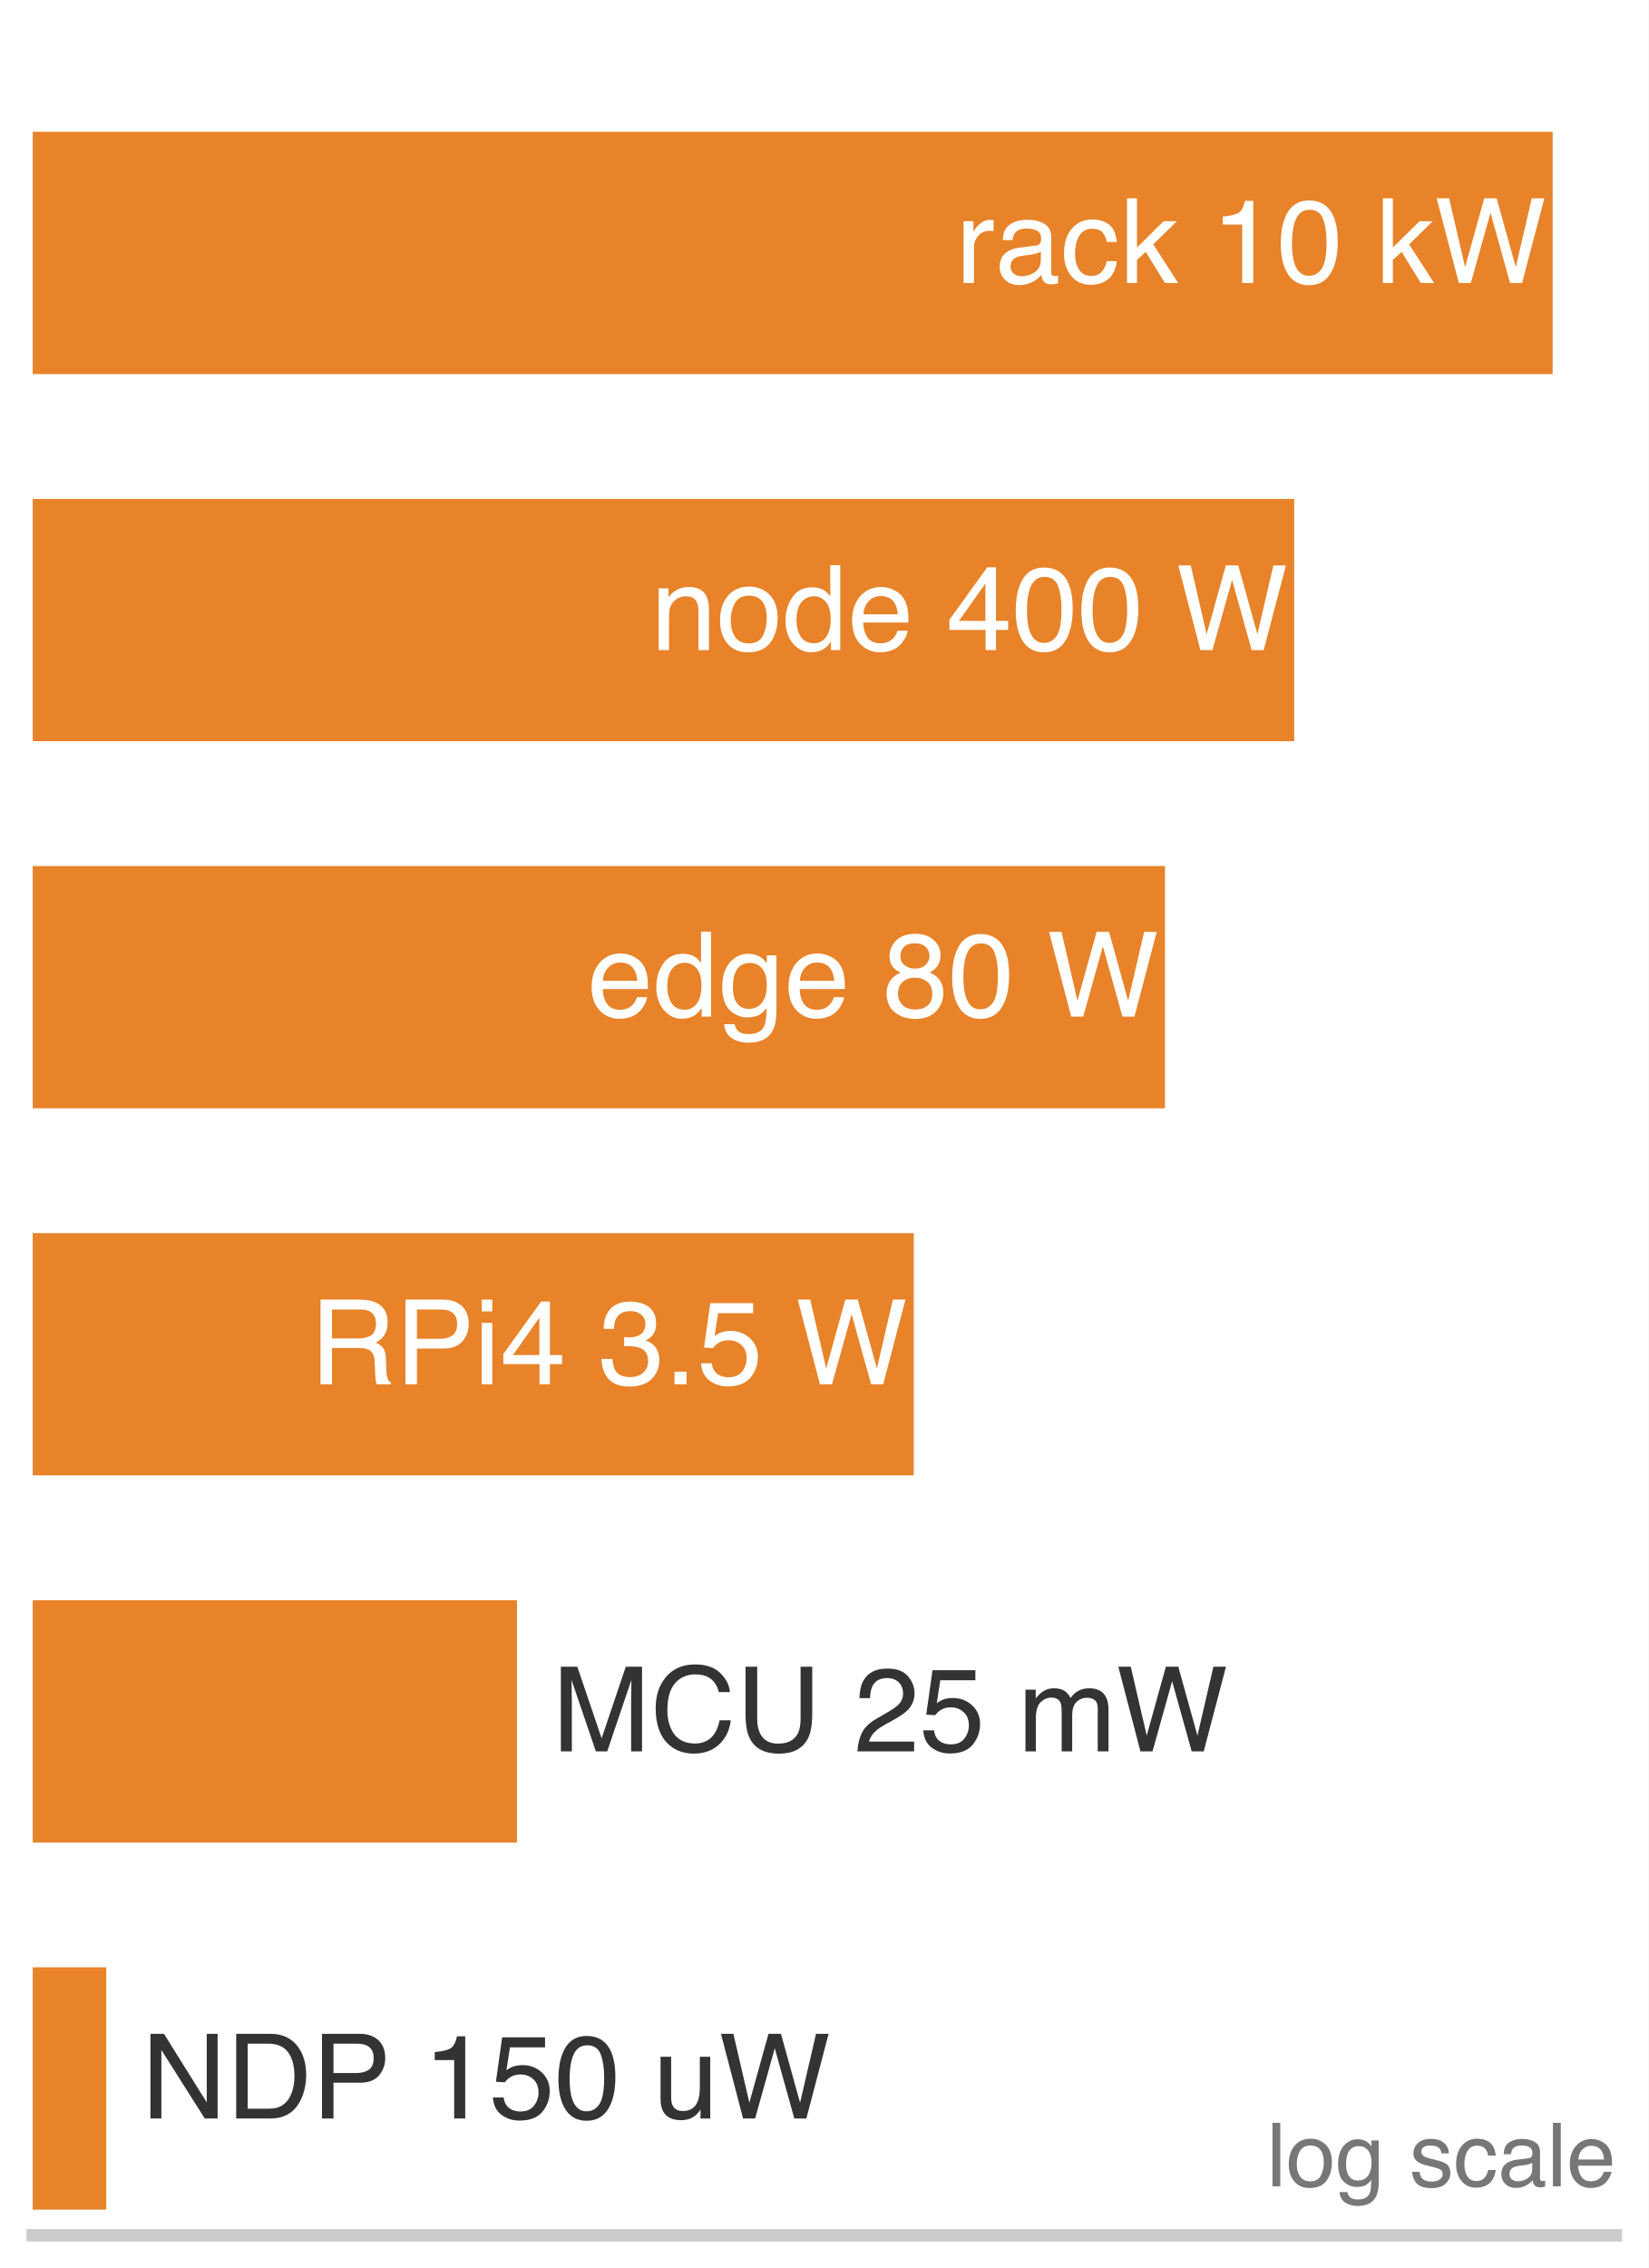
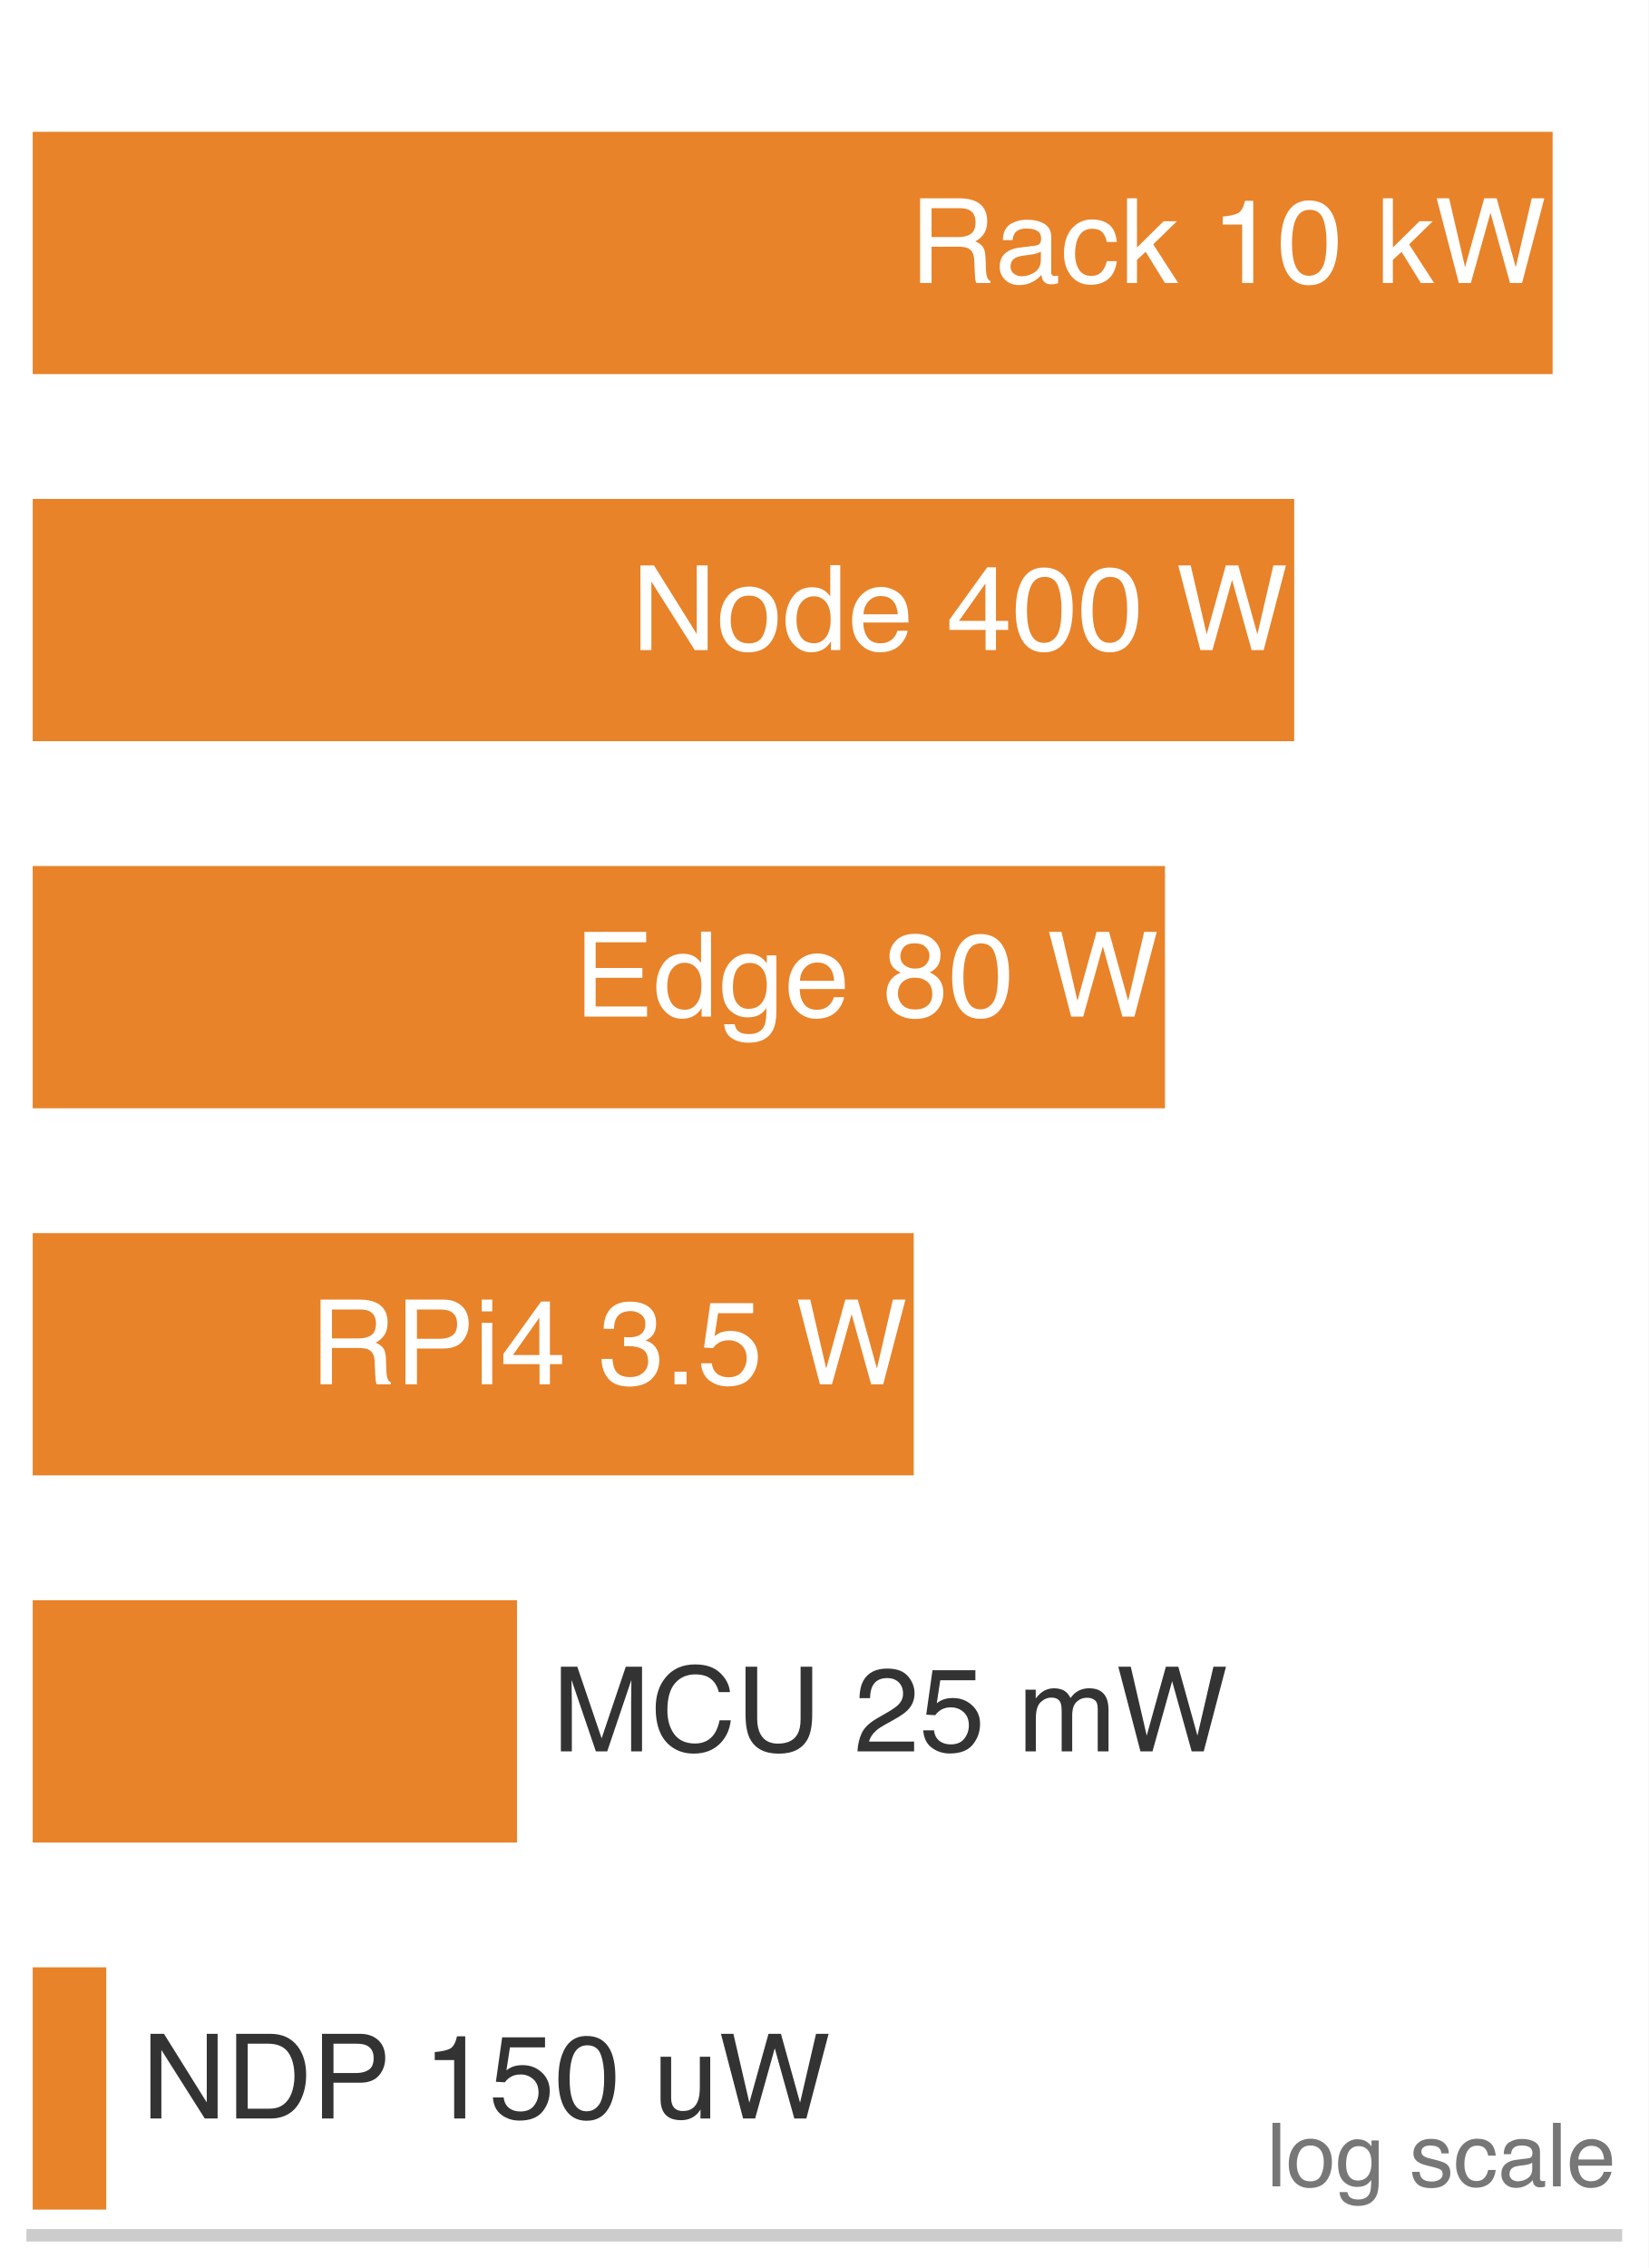
<svg xmlns="http://www.w3.org/2000/svg" xmlns:xlink="http://www.w3.org/1999/xlink" width="72.63pt" height="99.9pt" viewBox="0 0 72.63 99.9" version="1.1">
  <defs>
    <style type="text/css">*{stroke-linejoin: round; stroke-linecap: butt}</style>
  </defs>
  <g id="figure_1">
    <g id="patch_1">
      <path d="M 0 99.9 L 72.63 99.9 L 72.63 0 L 0 0 z " style="fill: #ffffff" />
    </g>
    <g id="axes_1">
      <g id="patch_2">
        <path d="M 1.44 98.46 L 71.19 98.46 L 71.19 1.44 L 1.44 1.44 z " style="fill: #ffffff" />
      </g>
      <g id="patch_3">
        <path d="M 1.44 16.478 L 68.401 16.478 L 68.401 5.806 L 1.44 5.806 z " clip-path="url(#p879ee31a35)" style="fill: #e67817; opacity: 0.92" />
      </g>
      <g id="patch_4">
        <path d="M 1.44 32.648 L 57.016 32.648 L 57.016 21.976 L 1.44 21.976 z " clip-path="url(#p879ee31a35)" style="fill: #e67817; opacity: 0.92" />
      </g>
      <g id="patch_5">
        <path d="M 1.44 48.818 L 51.323 48.818 L 51.323 38.146 L 1.44 38.146 z " clip-path="url(#p879ee31a35)" style="fill: #e67817; opacity: 0.92" />
      </g>
      <g id="patch_6">
        <path d="M 1.44 64.988 L 40.255 64.988 L 40.255 54.316 L 1.44 54.316 z " clip-path="url(#p879ee31a35)" style="fill: #e67817; opacity: 0.92" />
      </g>
      <g id="patch_7">
        <path d="M 1.44 81.158 L 22.776 81.158 L 22.776 70.486 L 1.44 70.486 z " clip-path="url(#p879ee31a35)" style="fill: #e67817; opacity: 0.92" />
      </g>
      <g id="patch_8">
        <path d="M 1.44 97.328 L 4.681 97.328 L 4.681 86.656 L 1.44 86.656 z " clip-path="url(#p879ee31a35)" style="fill: #e67817; opacity: 0.92" />
      </g>
      <g id="matplotlib.axis_1" />
      <g id="matplotlib.axis_2" />
      <g id="patch_9">
        <path d="M 1.44 98.46 L 71.19 98.46 " style="fill: none; stroke: #cccccc; stroke-width: 0.55; stroke-linejoin: miter; stroke-linecap: square" />
      </g>
      <g id="text_1">
-         <g style="fill: #ffffff" transform="translate(42.10222 12.46516) scale(0.052 -0.052)">
+         <g style="fill: #ffffff" transform="translate(40.07828 12.46516) scale(0.052 -0.052)">
          <defs>
-             <path id="Helvetica-72" d="M 428 3347 L 963 3347 L 963 2769 Q 1028 2938 1284 3180 Q 1541 3422 1875 3422 Q 1891 3422 1928 3419 Q 1966 3416 2056 3406 L 2056 2813 Q 2006 2822 1964 2825 Q 1922 2828 1872 2828 Q 1447 2828 1219 2554 Q 991 2281 991 1925 L 991 0 L 428 0 L 428 3347 z " transform="scale(0.015625)" />
+             <path id="Helvetica-52" d="M 2622 2488 Q 3059 2488 3314 2663 Q 3569 2838 3569 3294 Q 3569 3784 3213 3963 Q 3022 4056 2703 4056 L 1184 4056 L 1184 2488 L 2622 2488 z M 563 4591 L 2688 4591 Q 3213 4591 3553 4438 Q 4200 4144 4200 3353 Q 4200 2941 4029 2678 Q 3859 2416 3553 2256 Q 3822 2147 3958 1969 Q 4094 1791 4109 1391 L 4131 775 Q 4141 513 4175 384 Q 4231 166 4375 103 L 4375 0 L 3613 0 Q 3581 59 3562 153 Q 3544 247 3531 516 L 3494 1281 Q 3472 1731 3159 1884 Q 2981 1969 2600 1969 L 1184 1969 L 1184 0 L 563 0 L 563 4591 z " transform="scale(0.015625)" />
            <path id="Helvetica-61" d="M 844 891 Q 844 647 1022 506 Q 1200 366 1444 366 Q 1741 366 2019 503 Q 2488 731 2488 1250 L 2488 1703 Q 2384 1638 2221 1594 Q 2059 1550 1903 1531 L 1563 1488 Q 1256 1447 1103 1359 Q 844 1213 844 891 z M 2206 2028 Q 2400 2053 2466 2191 Q 2503 2266 2503 2406 Q 2503 2694 2298 2823 Q 2094 2953 1713 2953 Q 1272 2953 1088 2716 Q 984 2584 953 2325 L 428 2325 Q 444 2944 830 3186 Q 1216 3428 1725 3428 Q 2316 3428 2684 3203 Q 3050 2978 3050 2503 L 3050 575 Q 3050 488 3086 434 Q 3122 381 3238 381 Q 3275 381 3322 386 Q 3369 391 3422 400 L 3422 -16 Q 3291 -53 3222 -62 Q 3153 -72 3034 -72 Q 2744 -72 2613 134 Q 2544 244 2516 444 Q 2344 219 2022 53 Q 1700 -113 1313 -113 Q 847 -113 551 170 Q 256 453 256 878 Q 256 1344 547 1600 Q 838 1856 1309 1916 L 2206 2028 z M 1741 3428 L 1741 3428 z " transform="scale(0.015625)" />
            <path id="Helvetica-63" d="M 1703 3444 Q 2269 3444 2623 3169 Q 2978 2894 3050 2222 L 2503 2222 Q 2453 2531 2275 2736 Q 2097 2941 1703 2941 Q 1166 2941 934 2416 Q 784 2075 784 1575 Q 784 1072 996 728 Q 1209 384 1666 384 Q 2016 384 2220 598 Q 2425 813 2503 1184 L 3050 1184 Q 2956 519 2581 211 Q 2206 -97 1622 -97 Q 966 -97 575 383 Q 184 863 184 1581 Q 184 2463 612 2953 Q 1041 3444 1703 3444 z M 1616 3428 L 1616 3428 z " transform="scale(0.015625)" />
            <path id="Helvetica-6b" d="M 400 4591 L 941 4591 L 941 1925 L 2384 3347 L 3103 3347 L 1822 2094 L 3175 0 L 2456 0 L 1413 1688 L 941 1256 L 941 0 L 400 0 L 400 4591 z " transform="scale(0.015625)" />
            <path id="Helvetica-20" transform="scale(0.015625)" />
            <path id="Helvetica-31" d="M 613 3169 L 613 3600 Q 1222 3659 1462 3798 Q 1703 3938 1822 4456 L 2266 4456 L 2266 0 L 1666 0 L 1666 3169 L 613 3169 z " transform="scale(0.015625)" />
            <path id="Helvetica-30" d="M 1731 4475 Q 2600 4475 2988 3759 Q 3288 3206 3288 2244 Q 3288 1331 3016 734 Q 2622 -122 1728 -122 Q 922 -122 528 578 Q 200 1163 200 2147 Q 200 2909 397 3456 Q 766 4475 1731 4475 z M 1725 391 Q 2163 391 2422 778 Q 2681 1166 2681 2222 Q 2681 2984 2493 3476 Q 2306 3969 1766 3969 Q 1269 3969 1039 3501 Q 809 3034 809 2125 Q 809 1441 956 1025 Q 1181 391 1725 391 z " transform="scale(0.015625)" />
            <path id="Helvetica-57" d="M 791 4591 L 1656 856 L 2694 4591 L 3369 4591 L 4406 856 L 5272 4591 L 5953 4591 L 4747 0 L 4094 0 L 3034 3806 L 1969 0 L 1316 0 L 116 4591 L 791 4591 z " transform="scale(0.015625)" />
          </defs>
-           <use xlink:href="#Helvetica-72" />
-           <use xlink:href="#Helvetica-61" transform="translate(33.30078 0)" />
-           <use xlink:href="#Helvetica-63" transform="translate(88.91602 0)" />
-           <use xlink:href="#Helvetica-6b" transform="translate(138.916 0)" />
-           <use xlink:href="#Helvetica-20" transform="translate(188.916 0)" />
-           <use xlink:href="#Helvetica-31" transform="translate(216.6992 0)" />
-           <use xlink:href="#Helvetica-30" transform="translate(272.3145 0)" />
-           <use xlink:href="#Helvetica-20" transform="translate(327.9297 0)" />
-           <use xlink:href="#Helvetica-6b" transform="translate(355.7129 0)" />
-           <use xlink:href="#Helvetica-57" transform="translate(405.7129 0)" />
+           <use xlink:href="#Helvetica-52" />
+           <use xlink:href="#Helvetica-61" transform="translate(72.2168 0)" />
+           <use xlink:href="#Helvetica-63" transform="translate(127.832 0)" />
+           <use xlink:href="#Helvetica-6b" transform="translate(177.832 0)" />
+           <use xlink:href="#Helvetica-20" transform="translate(227.832 0)" />
+           <use xlink:href="#Helvetica-31" transform="translate(255.6152 0)" />
+           <use xlink:href="#Helvetica-30" transform="translate(311.2305 0)" />
+           <use xlink:href="#Helvetica-20" transform="translate(366.8457 0)" />
+           <use xlink:href="#Helvetica-6b" transform="translate(394.6289 0)" />
+           <use xlink:href="#Helvetica-57" transform="translate(444.6289 0)" />
        </g>
      </g>
      <g id="text_2">
-         <g style="fill: #ffffff" transform="translate(28.68166 28.63516) scale(0.052 -0.052)">
+         <g style="fill: #ffffff" transform="translate(27.81798 28.63516) scale(0.052 -0.052)">
          <defs>
-             <path id="Helvetica-6e" d="M 413 3347 L 947 3347 L 947 2872 Q 1184 3166 1450 3294 Q 1716 3422 2041 3422 Q 2753 3422 3003 2925 Q 3141 2653 3141 2147 L 3141 0 L 2569 0 L 2569 2109 Q 2569 2416 2478 2603 Q 2328 2916 1934 2916 Q 1734 2916 1606 2875 Q 1375 2806 1200 2600 Q 1059 2434 1017 2257 Q 975 2081 975 1753 L 975 0 L 413 0 L 413 3347 z M 1734 3428 L 1734 3428 z " transform="scale(0.015625)" />
+             <path id="Helvetica-4e" d="M 488 4591 L 1222 4591 L 3541 872 L 3541 4591 L 4131 4591 L 4131 0 L 3434 0 L 1081 3716 L 1081 0 L 488 0 L 488 4591 z M 2269 4591 L 2269 4591 z " transform="scale(0.015625)" />
            <path id="Helvetica-6f" d="M 1741 363 Q 2300 363 2508 786 Q 2716 1209 2716 1728 Q 2716 2197 2566 2491 Q 2328 2953 1747 2953 Q 1231 2953 997 2559 Q 763 2166 763 1609 Q 763 1075 997 719 Q 1231 363 1741 363 z M 1763 3444 Q 2409 3444 2856 3012 Q 3303 2581 3303 1744 Q 3303 934 2909 406 Q 2516 -122 1688 -122 Q 997 -122 590 345 Q 184 813 184 1600 Q 184 2444 612 2944 Q 1041 3444 1763 3444 z M 1744 3428 L 1744 3428 z " transform="scale(0.015625)" />
            <path id="Helvetica-64" d="M 769 1634 Q 769 1097 997 734 Q 1225 372 1728 372 Q 2119 372 2370 708 Q 2622 1044 2622 1672 Q 2622 2306 2362 2611 Q 2103 2916 1722 2916 Q 1297 2916 1033 2591 Q 769 2266 769 1634 z M 1616 3406 Q 2000 3406 2259 3244 Q 2409 3150 2600 2916 L 2600 4606 L 3141 4606 L 3141 0 L 2634 0 L 2634 466 Q 2438 156 2169 18 Q 1900 -119 1553 -119 Q 994 -119 584 351 Q 175 822 175 1603 Q 175 2334 548 2870 Q 922 3406 1616 3406 z " transform="scale(0.015625)" />
            <path id="Helvetica-65" d="M 1806 3422 Q 2163 3422 2497 3255 Q 2831 3088 3006 2822 Q 3175 2569 3231 2231 Q 3281 2000 3281 1494 L 828 1494 Q 844 984 1069 676 Q 1294 369 1766 369 Q 2206 369 2469 659 Q 2619 828 2681 1050 L 3234 1050 Q 3213 866 3089 639 Q 2966 413 2813 269 Q 2556 19 2178 -69 Q 1975 -119 1719 -119 Q 1094 -119 659 336 Q 225 791 225 1609 Q 225 2416 662 2919 Q 1100 3422 1806 3422 z M 2703 1941 Q 2669 2306 2544 2525 Q 2313 2931 1772 2931 Q 1384 2931 1121 2651 Q 859 2372 844 1941 L 2703 1941 z M 1753 3428 L 1753 3428 z " transform="scale(0.015625)" />
            <path id="Helvetica-34" d="M 2116 1584 L 2116 3613 L 681 1584 L 2116 1584 z M 2125 0 L 2125 1094 L 163 1094 L 163 1644 L 2213 4488 L 2688 4488 L 2688 1584 L 3347 1584 L 3347 1094 L 2688 1094 L 2688 0 L 2125 0 z " transform="scale(0.015625)" />
          </defs>
-           <use xlink:href="#Helvetica-6e" />
-           <use xlink:href="#Helvetica-6f" transform="translate(55.61523 0)" />
-           <use xlink:href="#Helvetica-64" transform="translate(111.2305 0)" />
-           <use xlink:href="#Helvetica-65" transform="translate(166.8457 0)" />
-           <use xlink:href="#Helvetica-20" transform="translate(222.4609 0)" />
-           <use xlink:href="#Helvetica-34" transform="translate(250.2441 0)" />
-           <use xlink:href="#Helvetica-30" transform="translate(305.8594 0)" />
-           <use xlink:href="#Helvetica-30" transform="translate(361.4746 0)" />
-           <use xlink:href="#Helvetica-20" transform="translate(417.0898 0)" />
-           <use xlink:href="#Helvetica-57" transform="translate(444.873 0)" />
+           <use xlink:href="#Helvetica-4e" />
+           <use xlink:href="#Helvetica-6f" transform="translate(72.2168 0)" />
+           <use xlink:href="#Helvetica-64" transform="translate(127.832 0)" />
+           <use xlink:href="#Helvetica-65" transform="translate(183.4473 0)" />
+           <use xlink:href="#Helvetica-20" transform="translate(239.0625 0)" />
+           <use xlink:href="#Helvetica-34" transform="translate(266.8457 0)" />
+           <use xlink:href="#Helvetica-30" transform="translate(322.4609 0)" />
+           <use xlink:href="#Helvetica-30" transform="translate(378.0762 0)" />
+           <use xlink:href="#Helvetica-20" transform="translate(433.6914 0)" />
+           <use xlink:href="#Helvetica-57" transform="translate(461.4746 0)" />
        </g>
      </g>
      <g id="text_3">
-         <g style="fill: #ffffff" transform="translate(25.88073 44.77794) scale(0.052 -0.052)">
+         <g style="fill: #ffffff" transform="translate(25.30386 44.77794) scale(0.052 -0.052)">
          <defs>
+             <path id="Helvetica-45" d="M 547 4591 L 3894 4591 L 3894 4028 L 1153 4028 L 1153 2634 L 3688 2634 L 3688 2103 L 1153 2103 L 1153 547 L 3941 547 L 3941 0 L 547 0 L 547 4591 z M 2244 4591 L 2244 4591 z " transform="scale(0.015625)" />
            <path id="Helvetica-67" d="M 1594 3406 Q 1988 3406 2281 3213 Q 2441 3103 2606 2894 L 2606 3316 L 3125 3316 L 3125 272 Q 3125 -366 2938 -734 Q 2588 -1416 1616 -1416 Q 1075 -1416 706 -1173 Q 338 -931 294 -416 L 866 -416 Q 906 -641 1028 -763 Q 1219 -950 1628 -950 Q 2275 -950 2475 -494 Q 2594 -225 2584 466 Q 2416 209 2178 84 Q 1941 -41 1550 -41 Q 1006 -41 598 345 Q 191 731 191 1622 Q 191 2463 602 2934 Q 1013 3406 1594 3406 z M 2606 1688 Q 2606 2309 2350 2609 Q 2094 2909 1697 2909 Q 1103 2909 884 2353 Q 769 2056 769 1575 Q 769 1009 998 714 Q 1228 419 1616 419 Q 2222 419 2469 966 Q 2606 1275 2606 1688 z M 1659 3428 L 1659 3428 z " transform="scale(0.015625)" />
            <path id="Helvetica-38" d="M 1741 2600 Q 2113 2600 2322 2808 Q 2531 3016 2531 3303 Q 2531 3553 2331 3762 Q 2131 3972 1722 3972 Q 1316 3972 1134 3762 Q 953 3553 953 3272 Q 953 2956 1187 2778 Q 1422 2600 1741 2600 z M 1775 384 Q 2166 384 2423 595 Q 2681 806 2681 1225 Q 2681 1659 2415 1884 Q 2150 2109 1734 2109 Q 1331 2109 1076 1879 Q 822 1650 822 1244 Q 822 894 1055 639 Q 1288 384 1775 384 z M 975 2384 Q 741 2484 609 2619 Q 363 2869 363 3269 Q 363 3769 725 4128 Q 1088 4488 1753 4488 Q 2397 4488 2762 4148 Q 3128 3809 3128 3356 Q 3128 2938 2916 2678 Q 2797 2531 2547 2391 Q 2825 2263 2984 2097 Q 3281 1784 3281 1284 Q 3281 694 2884 283 Q 2488 -128 1763 -128 Q 1109 -128 657 226 Q 206 581 206 1256 Q 206 1653 400 1942 Q 594 2231 975 2384 z " transform="scale(0.015625)" />
          </defs>
-           <use xlink:href="#Helvetica-65" />
-           <use xlink:href="#Helvetica-64" transform="translate(55.61523 0)" />
-           <use xlink:href="#Helvetica-67" transform="translate(111.2305 0)" />
-           <use xlink:href="#Helvetica-65" transform="translate(166.8457 0)" />
-           <use xlink:href="#Helvetica-20" transform="translate(222.4609 0)" />
-           <use xlink:href="#Helvetica-38" transform="translate(250.2441 0)" />
-           <use xlink:href="#Helvetica-30" transform="translate(305.8594 0)" />
-           <use xlink:href="#Helvetica-20" transform="translate(361.4746 0)" />
-           <use xlink:href="#Helvetica-57" transform="translate(389.2578 0)" />
+           <use xlink:href="#Helvetica-45" />
+           <use xlink:href="#Helvetica-64" transform="translate(66.69922 0)" />
+           <use xlink:href="#Helvetica-67" transform="translate(122.3145 0)" />
+           <use xlink:href="#Helvetica-65" transform="translate(177.9297 0)" />
+           <use xlink:href="#Helvetica-20" transform="translate(233.5449 0)" />
+           <use xlink:href="#Helvetica-38" transform="translate(261.3281 0)" />
+           <use xlink:href="#Helvetica-30" transform="translate(316.9434 0)" />
+           <use xlink:href="#Helvetica-20" transform="translate(372.5586 0)" />
+           <use xlink:href="#Helvetica-57" transform="translate(400.3418 0)" />
        </g>
      </g>
      <g id="text_4">
        <g style="fill: #ffffff" transform="translate(13.66357 60.97516) scale(0.052 -0.052)">
          <defs>
-             <path id="Helvetica-52" d="M 2622 2488 Q 3059 2488 3314 2663 Q 3569 2838 3569 3294 Q 3569 3784 3213 3963 Q 3022 4056 2703 4056 L 1184 4056 L 1184 2488 L 2622 2488 z M 563 4591 L 2688 4591 Q 3213 4591 3553 4438 Q 4200 4144 4200 3353 Q 4200 2941 4029 2678 Q 3859 2416 3553 2256 Q 3822 2147 3958 1969 Q 4094 1791 4109 1391 L 4131 775 Q 4141 513 4175 384 Q 4231 166 4375 103 L 4375 0 L 3613 0 Q 3581 59 3562 153 Q 3544 247 3531 516 L 3494 1281 Q 3472 1731 3159 1884 Q 2981 1969 2600 1969 L 1184 1969 L 1184 0 L 563 0 L 563 4591 z " transform="scale(0.015625)" />
            <path id="Helvetica-50" d="M 547 4591 L 2613 4591 Q 3225 4591 3600 4245 Q 3975 3900 3975 3275 Q 3975 2738 3640 2339 Q 3306 1941 2613 1941 L 1169 1941 L 1169 0 L 547 0 L 547 4591 z M 3347 3272 Q 3347 3778 2972 3959 Q 2766 4056 2406 4056 L 1169 4056 L 1169 2466 L 2406 2466 Q 2825 2466 3086 2644 Q 3347 2822 3347 3272 z " transform="scale(0.015625)" />
            <path id="Helvetica-69" d="M 413 3331 L 984 3331 L 984 0 L 413 0 L 413 3331 z M 413 4591 L 984 4591 L 984 3953 L 413 3953 L 413 4591 z " transform="scale(0.015625)" />
            <path id="Helvetica-33" d="M 1663 -122 Q 869 -122 511 314 Q 153 750 153 1375 L 741 1375 Q 778 941 903 744 Q 1122 391 1694 391 Q 2138 391 2406 628 Q 2675 866 2675 1241 Q 2675 1703 2392 1887 Q 2109 2072 1606 2072 Q 1550 2072 1492 2070 Q 1434 2069 1375 2066 L 1375 2563 Q 1463 2553 1522 2550 Q 1581 2547 1650 2547 Q 1966 2547 2169 2647 Q 2525 2822 2525 3272 Q 2525 3606 2287 3787 Q 2050 3969 1734 3969 Q 1172 3969 956 3594 Q 838 3388 822 3006 L 266 3006 Q 266 3506 466 3856 Q 809 4481 1675 4481 Q 2359 4481 2734 4176 Q 3109 3872 3109 3294 Q 3109 2881 2888 2625 Q 2750 2466 2531 2375 Q 2884 2278 3082 2001 Q 3281 1725 3281 1325 Q 3281 684 2859 281 Q 2438 -122 1663 -122 z " transform="scale(0.015625)" />
            <path id="Helvetica-2e" d="M 547 681 L 1200 681 L 1200 0 L 547 0 L 547 681 z " transform="scale(0.015625)" />
            <path id="Helvetica-35" d="M 791 1141 Q 847 659 1238 475 Q 1438 381 1700 381 Q 2200 381 2440 700 Q 2681 1019 2681 1406 Q 2681 1875 2395 2131 Q 2109 2388 1709 2388 Q 1419 2388 1211 2275 Q 1003 2163 856 1963 L 369 1991 L 709 4400 L 3034 4400 L 3034 3856 L 1131 3856 L 941 2613 Q 1097 2731 1238 2791 Q 1488 2894 1816 2894 Q 2431 2894 2859 2497 Q 3288 2100 3288 1491 Q 3288 856 2895 371 Q 2503 -113 1644 -113 Q 1097 -113 676 195 Q 256 503 206 1141 L 791 1141 z " transform="scale(0.015625)" />
          </defs>
          <use xlink:href="#Helvetica-52" />
          <use xlink:href="#Helvetica-50" transform="translate(72.2168 0)" />
          <use xlink:href="#Helvetica-69" transform="translate(138.916 0)" />
          <use xlink:href="#Helvetica-34" transform="translate(161.1328 0)" />
          <use xlink:href="#Helvetica-20" transform="translate(216.748 0)" />
          <use xlink:href="#Helvetica-33" transform="translate(244.5312 0)" />
          <use xlink:href="#Helvetica-2e" transform="translate(300.1465 0)" />
          <use xlink:href="#Helvetica-35" transform="translate(327.9297 0)" />
          <use xlink:href="#Helvetica-20" transform="translate(383.5449 0)" />
          <use xlink:href="#Helvetica-57" transform="translate(411.3281 0)" />
        </g>
      </g>
      <g id="text_5">
        <g style="fill: #333333" transform="translate(24.32646 77.14516) scale(0.052 -0.052)">
          <defs>
            <path id="Helvetica-4d" d="M 472 4591 L 1363 4591 L 2681 709 L 3991 4591 L 4872 4591 L 4872 0 L 4281 0 L 4281 2709 Q 4281 2850 4287 3175 Q 4294 3500 4294 3872 L 2984 0 L 2369 0 L 1050 3872 L 1050 3731 Q 1050 3563 1058 3217 Q 1066 2872 1066 2709 L 1066 0 L 472 0 L 472 4591 z " transform="scale(0.015625)" />
            <path id="Helvetica-43" d="M 2422 4716 Q 3294 4716 3775 4256 Q 4256 3797 4309 3213 L 3703 3213 Q 3600 3656 3292 3915 Q 2984 4175 2428 4175 Q 1750 4175 1333 3698 Q 916 3222 916 2238 Q 916 1431 1292 929 Q 1669 428 2416 428 Q 3103 428 3463 956 Q 3653 1234 3747 1688 L 4353 1688 Q 4272 963 3816 472 Q 3269 -119 2341 -119 Q 1541 -119 997 366 Q 281 1006 281 2344 Q 281 3359 819 4009 Q 1400 4716 2422 4716 z M 2297 4716 L 2297 4716 z " transform="scale(0.015625)" />
            <path id="Helvetica-55" d="M 1163 4591 L 1163 1753 Q 1163 1253 1350 922 Q 1628 422 2288 422 Q 3078 422 3363 963 Q 3516 1256 3516 1753 L 3516 4591 L 4147 4591 L 4147 2013 Q 4147 1166 3919 709 Q 3500 -122 2338 -122 Q 1175 -122 759 709 Q 531 1166 531 2013 L 531 4591 L 1163 4591 z M 2341 4591 L 2341 4591 z " transform="scale(0.015625)" />
            <path id="Helvetica-32" d="M 200 0 Q 231 578 439 1006 Q 647 1434 1250 1784 L 1850 2131 Q 2253 2366 2416 2531 Q 2672 2791 2672 3125 Q 2672 3516 2437 3745 Q 2203 3975 1813 3975 Q 1234 3975 1013 3538 Q 894 3303 881 2888 L 309 2888 Q 319 3472 525 3841 Q 891 4491 1816 4491 Q 2584 4491 2939 4075 Q 3294 3659 3294 3150 Q 3294 2613 2916 2231 Q 2697 2009 2131 1694 L 1703 1456 Q 1397 1288 1222 1134 Q 909 863 828 531 L 3272 531 L 3272 0 L 200 0 z " transform="scale(0.015625)" />
            <path id="Helvetica-6d" d="M 413 3347 L 969 3347 L 969 2872 Q 1169 3119 1331 3231 Q 1609 3422 1963 3422 Q 2363 3422 2606 3225 Q 2744 3113 2856 2894 Q 3044 3163 3297 3292 Q 3550 3422 3866 3422 Q 4541 3422 4784 2934 Q 4916 2672 4916 2228 L 4916 0 L 4331 0 L 4331 2325 Q 4331 2659 4164 2784 Q 3997 2909 3756 2909 Q 3425 2909 3186 2687 Q 2947 2466 2947 1947 L 2947 0 L 2375 0 L 2375 2184 Q 2375 2525 2294 2681 Q 2166 2916 1816 2916 Q 1497 2916 1236 2669 Q 975 2422 975 1775 L 975 0 L 413 0 L 413 3347 z " transform="scale(0.015625)" />
          </defs>
          <use xlink:href="#Helvetica-4d" />
          <use xlink:href="#Helvetica-43" transform="translate(83.30078 0)" />
          <use xlink:href="#Helvetica-55" transform="translate(155.5176 0)" />
          <use xlink:href="#Helvetica-20" transform="translate(227.7344 0)" />
          <use xlink:href="#Helvetica-32" transform="translate(255.5176 0)" />
          <use xlink:href="#Helvetica-35" transform="translate(311.1328 0)" />
          <use xlink:href="#Helvetica-20" transform="translate(366.748 0)" />
          <use xlink:href="#Helvetica-6d" transform="translate(394.5312 0)" />
          <use xlink:href="#Helvetica-57" transform="translate(477.832 0)" />
        </g>
      </g>
      <g id="text_6">
        <g style="fill: #333333" transform="translate(6.231062 93.31516) scale(0.052 -0.052)">
          <defs>
-             <path id="Helvetica-4e" d="M 488 4591 L 1222 4591 L 3541 872 L 3541 4591 L 4131 4591 L 4131 0 L 3434 0 L 1081 3716 L 1081 0 L 488 0 L 488 4591 z M 2269 4591 L 2269 4591 z " transform="scale(0.015625)" />
            <path id="Helvetica-44" d="M 2250 531 Q 2566 531 2769 597 Q 3131 719 3363 1066 Q 3547 1344 3628 1778 Q 3675 2038 3675 2259 Q 3675 3113 3336 3584 Q 2997 4056 2244 4056 L 1141 4056 L 1141 531 L 2250 531 z M 516 4591 L 2375 4591 Q 3322 4591 3844 3919 Q 4309 3313 4309 2366 Q 4309 1634 4034 1044 Q 3550 0 2369 0 L 516 0 L 516 4591 z " transform="scale(0.015625)" />
            <path id="Helvetica-75" d="M 975 3347 L 975 1125 Q 975 869 1056 706 Q 1206 406 1616 406 Q 2203 406 2416 931 Q 2531 1213 2531 1703 L 2531 3347 L 3094 3347 L 3094 0 L 2563 0 L 2569 494 Q 2459 303 2297 172 Q 1975 -91 1516 -91 Q 800 -91 541 388 Q 400 644 400 1072 L 400 3347 L 975 3347 z M 1747 3428 L 1747 3428 z " transform="scale(0.015625)" />
          </defs>
          <use xlink:href="#Helvetica-4e" />
          <use xlink:href="#Helvetica-44" transform="translate(72.2168 0)" />
          <use xlink:href="#Helvetica-50" transform="translate(144.4336 0)" />
          <use xlink:href="#Helvetica-20" transform="translate(211.1328 0)" />
          <use xlink:href="#Helvetica-31" transform="translate(238.916 0)" />
          <use xlink:href="#Helvetica-35" transform="translate(294.5312 0)" />
          <use xlink:href="#Helvetica-30" transform="translate(350.1465 0)" />
          <use xlink:href="#Helvetica-20" transform="translate(405.7617 0)" />
          <use xlink:href="#Helvetica-75" transform="translate(433.5449 0)" />
          <use xlink:href="#Helvetica-57" transform="translate(489.1602 0)" />
        </g>
      </g>
      <g id="text_7">
        <g style="fill: #777777" transform="translate(55.79841 96.30352) scale(0.039 -0.039)">
          <defs>
            <path id="Helvetica-6c" d="M 428 4591 L 991 4591 L 991 0 L 428 0 L 428 4591 z " transform="scale(0.015625)" />
            <path id="Helvetica-73" d="M 747 1050 Q 772 769 888 619 Q 1100 347 1625 347 Q 1938 347 2175 483 Q 2413 619 2413 903 Q 2413 1119 2222 1231 Q 2100 1300 1741 1391 L 1294 1503 Q 866 1609 663 1741 Q 300 1969 300 2372 Q 300 2847 642 3140 Q 984 3434 1563 3434 Q 2319 3434 2653 2991 Q 2863 2709 2856 2384 L 2325 2384 Q 2309 2575 2191 2731 Q 1997 2953 1519 2953 Q 1200 2953 1036 2831 Q 872 2709 872 2509 Q 872 2291 1088 2159 Q 1213 2081 1456 2022 L 1828 1931 Q 2434 1784 2641 1647 Q 2969 1431 2969 969 Q 2969 522 2630 197 Q 2291 -128 1597 -128 Q 850 -128 539 211 Q 228 550 206 1050 L 747 1050 z M 1578 3428 L 1578 3428 z " transform="scale(0.015625)" />
          </defs>
          <use xlink:href="#Helvetica-6c" />
          <use xlink:href="#Helvetica-6f" transform="translate(22.2168 0)" />
          <use xlink:href="#Helvetica-67" transform="translate(77.83203 0)" />
          <use xlink:href="#Helvetica-20" transform="translate(133.4473 0)" />
          <use xlink:href="#Helvetica-73" transform="translate(161.2305 0)" />
          <use xlink:href="#Helvetica-63" transform="translate(211.2305 0)" />
          <use xlink:href="#Helvetica-61" transform="translate(261.2305 0)" />
          <use xlink:href="#Helvetica-6c" transform="translate(316.8457 0)" />
          <use xlink:href="#Helvetica-65" transform="translate(339.0625 0)" />
        </g>
      </g>
    </g>
  </g>
  <defs>
    <clipPath id="p879ee31a35">
      <rect x="1.44" y="1.44" width="69.75" height="97.02" />
    </clipPath>
  </defs>
</svg>
